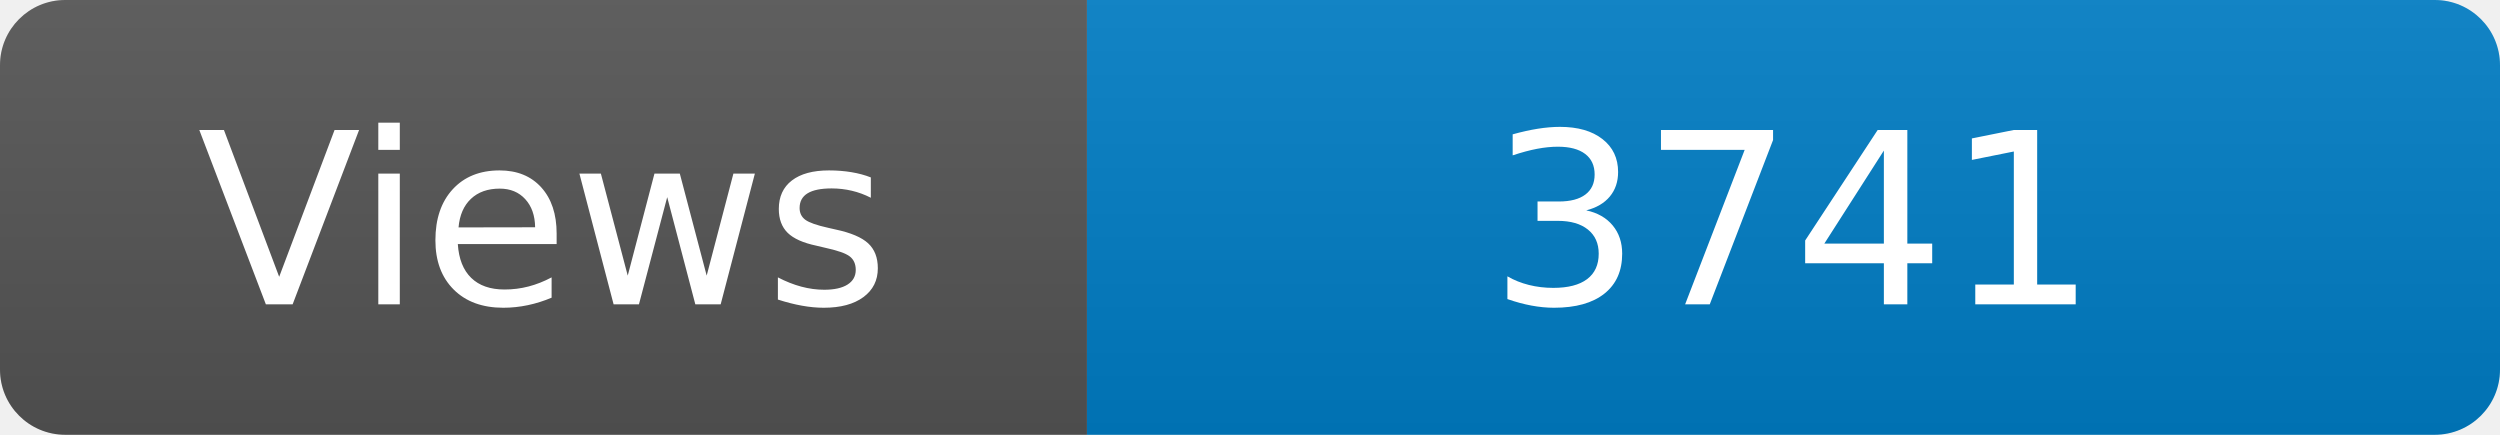
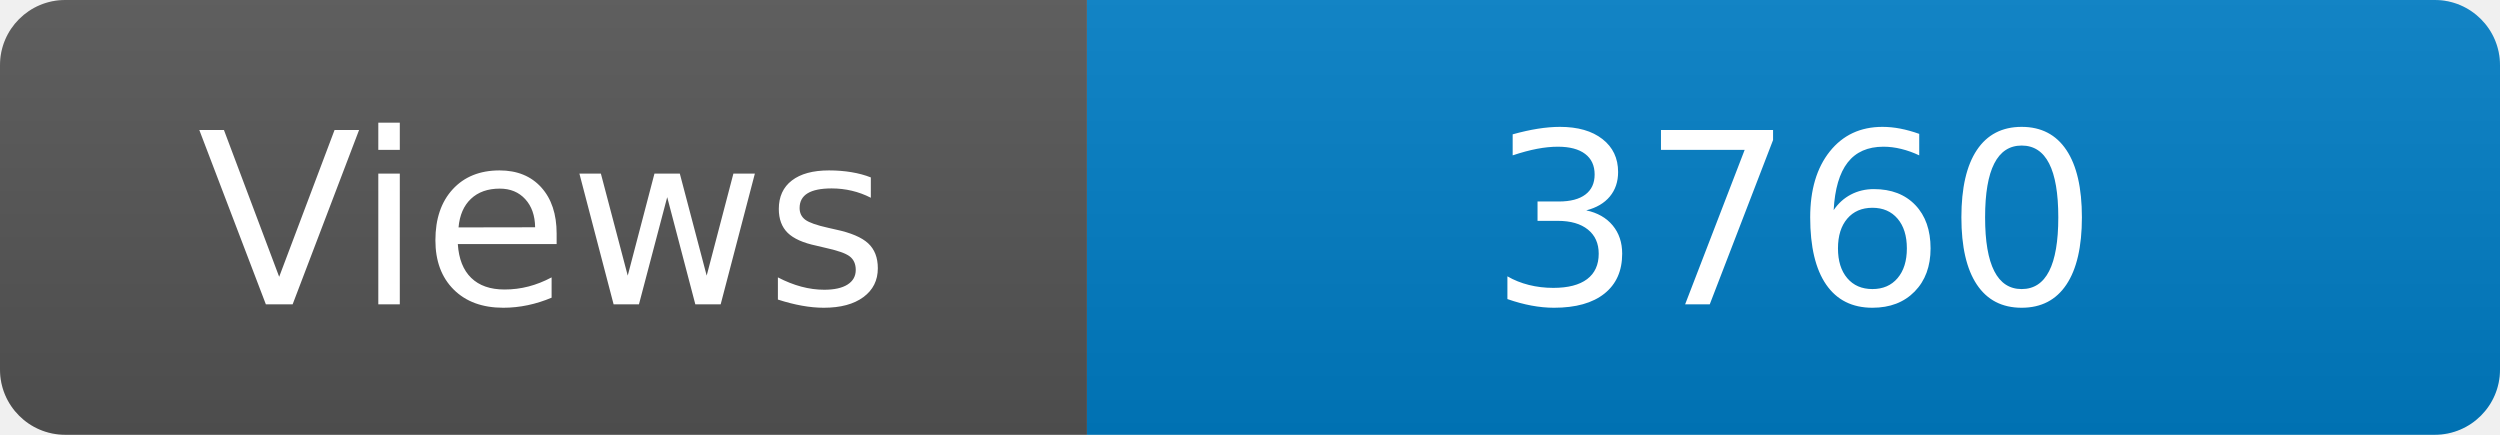
<svg xmlns="http://www.w3.org/2000/svg" width="115" height="20" role="img" aria-label="Maintained?: yes">
  <linearGradient id="s" x2="0" y2="100%">
    <stop offset="0" stop-color="#bbb" stop-opacity=".1" />
    <stop offset="1" stop-opacity=".1" />
  </linearGradient>
  <clipPath id="r">
    <rect width="115" height="20" rx="3" fill="#fff" />
  </clipPath>
  <g clip-path="url(#r)">
    <rect width="50" height="20" fill="#555" />
    <rect x="50" width="160" height="20" fill="#007ec6" />
    <rect width="115" height="20" fill="url(#s)" />
  </g>
  <g fill="#fff" text-anchor="middle" font-family="Verdana,Geneva,DejaVu Sans,sans-serif" font-size="110">
    <text x="250" y="140" transform="scale(.1)" fill="#fff">Views</text>
-     <text x="825" y="140" transform="scale(.1)" fill="#fff">3741</text>
+     <text x="825" y="140" transform="scale(.1)" fill="#fff">3760</text>
  </g>
</svg>
